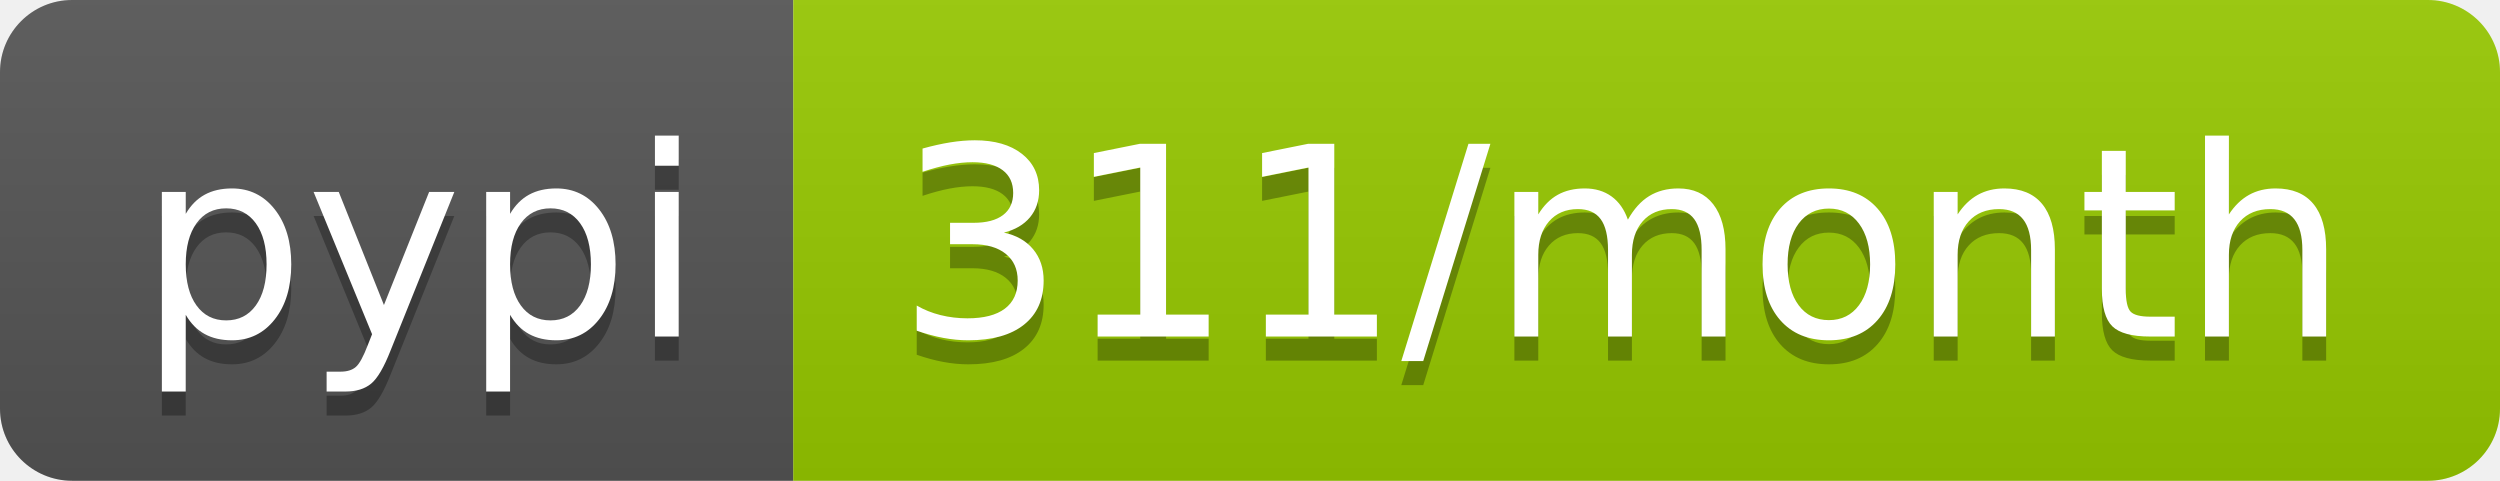
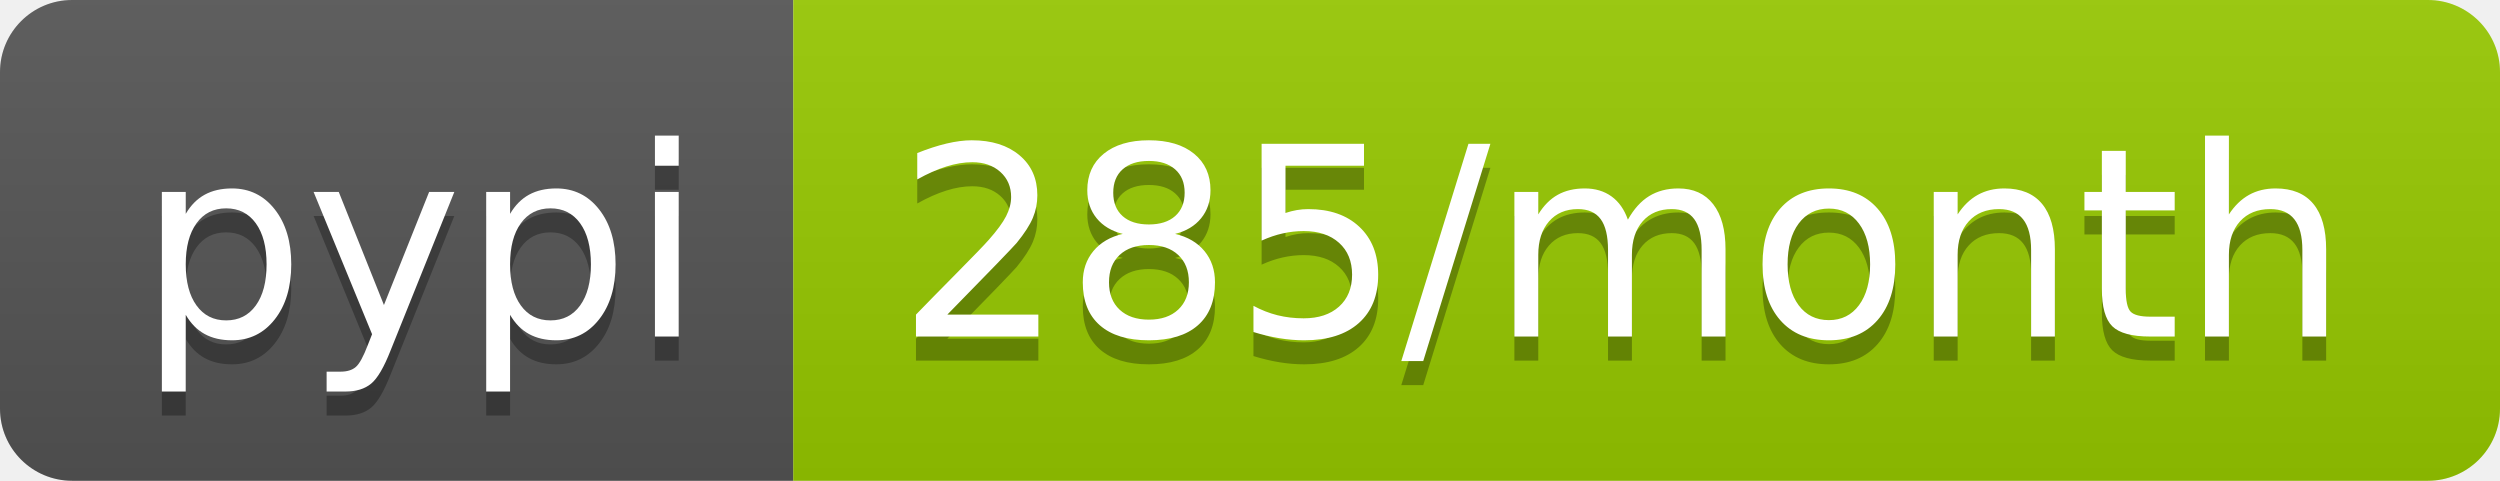
- <svg xmlns="http://www.w3.org/2000/svg" width="104" height="20" role="img" aria-label="pypi: 311/month">
+ <svg xmlns="http://www.w3.org/2000/svg" width="104" height="20" role="img" aria-label="pypi: 285/month">
  <linearGradient id="s" x2="0" y2="100%">
    <stop offset="0" stop-color="#bbb" stop-opacity=".1" />
    <stop offset="1" stop-opacity=".1" />
  </linearGradient>
  <clipPath id="r">
    <rect width="104" height="20" rx="3" fill="#fff" />
  </clipPath>
  <g clip-path="url(#r)">
    <rect width="33" height="20" fill="#555" />
    <rect x="33" width="71" height="20" fill="#97ca00" />
    <rect width="104" height="20" fill="url(#s)" />
  </g>
  <g fill="#fff" text-anchor="middle" font-family="Verdana,Geneva,DejaVu Sans,sans-serif" text-rendering="geometricPrecision" font-size="110">
    <text aria-hidden="true" x="175" y="150" fill="#010101" fill-opacity=".3" transform="scale(.1)" textLength="230">pypi</text>
    <text x="175" y="140" transform="scale(.1)" fill="#fff" textLength="230">pypi</text>
-     <text aria-hidden="true" x="675" y="150" fill="#010101" fill-opacity=".3" transform="scale(.1)" textLength="610">311/month</text>
-     <text x="675" y="140" transform="scale(.1)" fill="#fff" textLength="610">311/month</text>
+     <text aria-hidden="true" x="675" y="150" fill="#010101" fill-opacity=".3" transform="scale(.1)" textLength="610">285/month</text>
+     <text x="675" y="140" transform="scale(.1)" fill="#fff" textLength="610">285/month</text>
  </g>
</svg>
